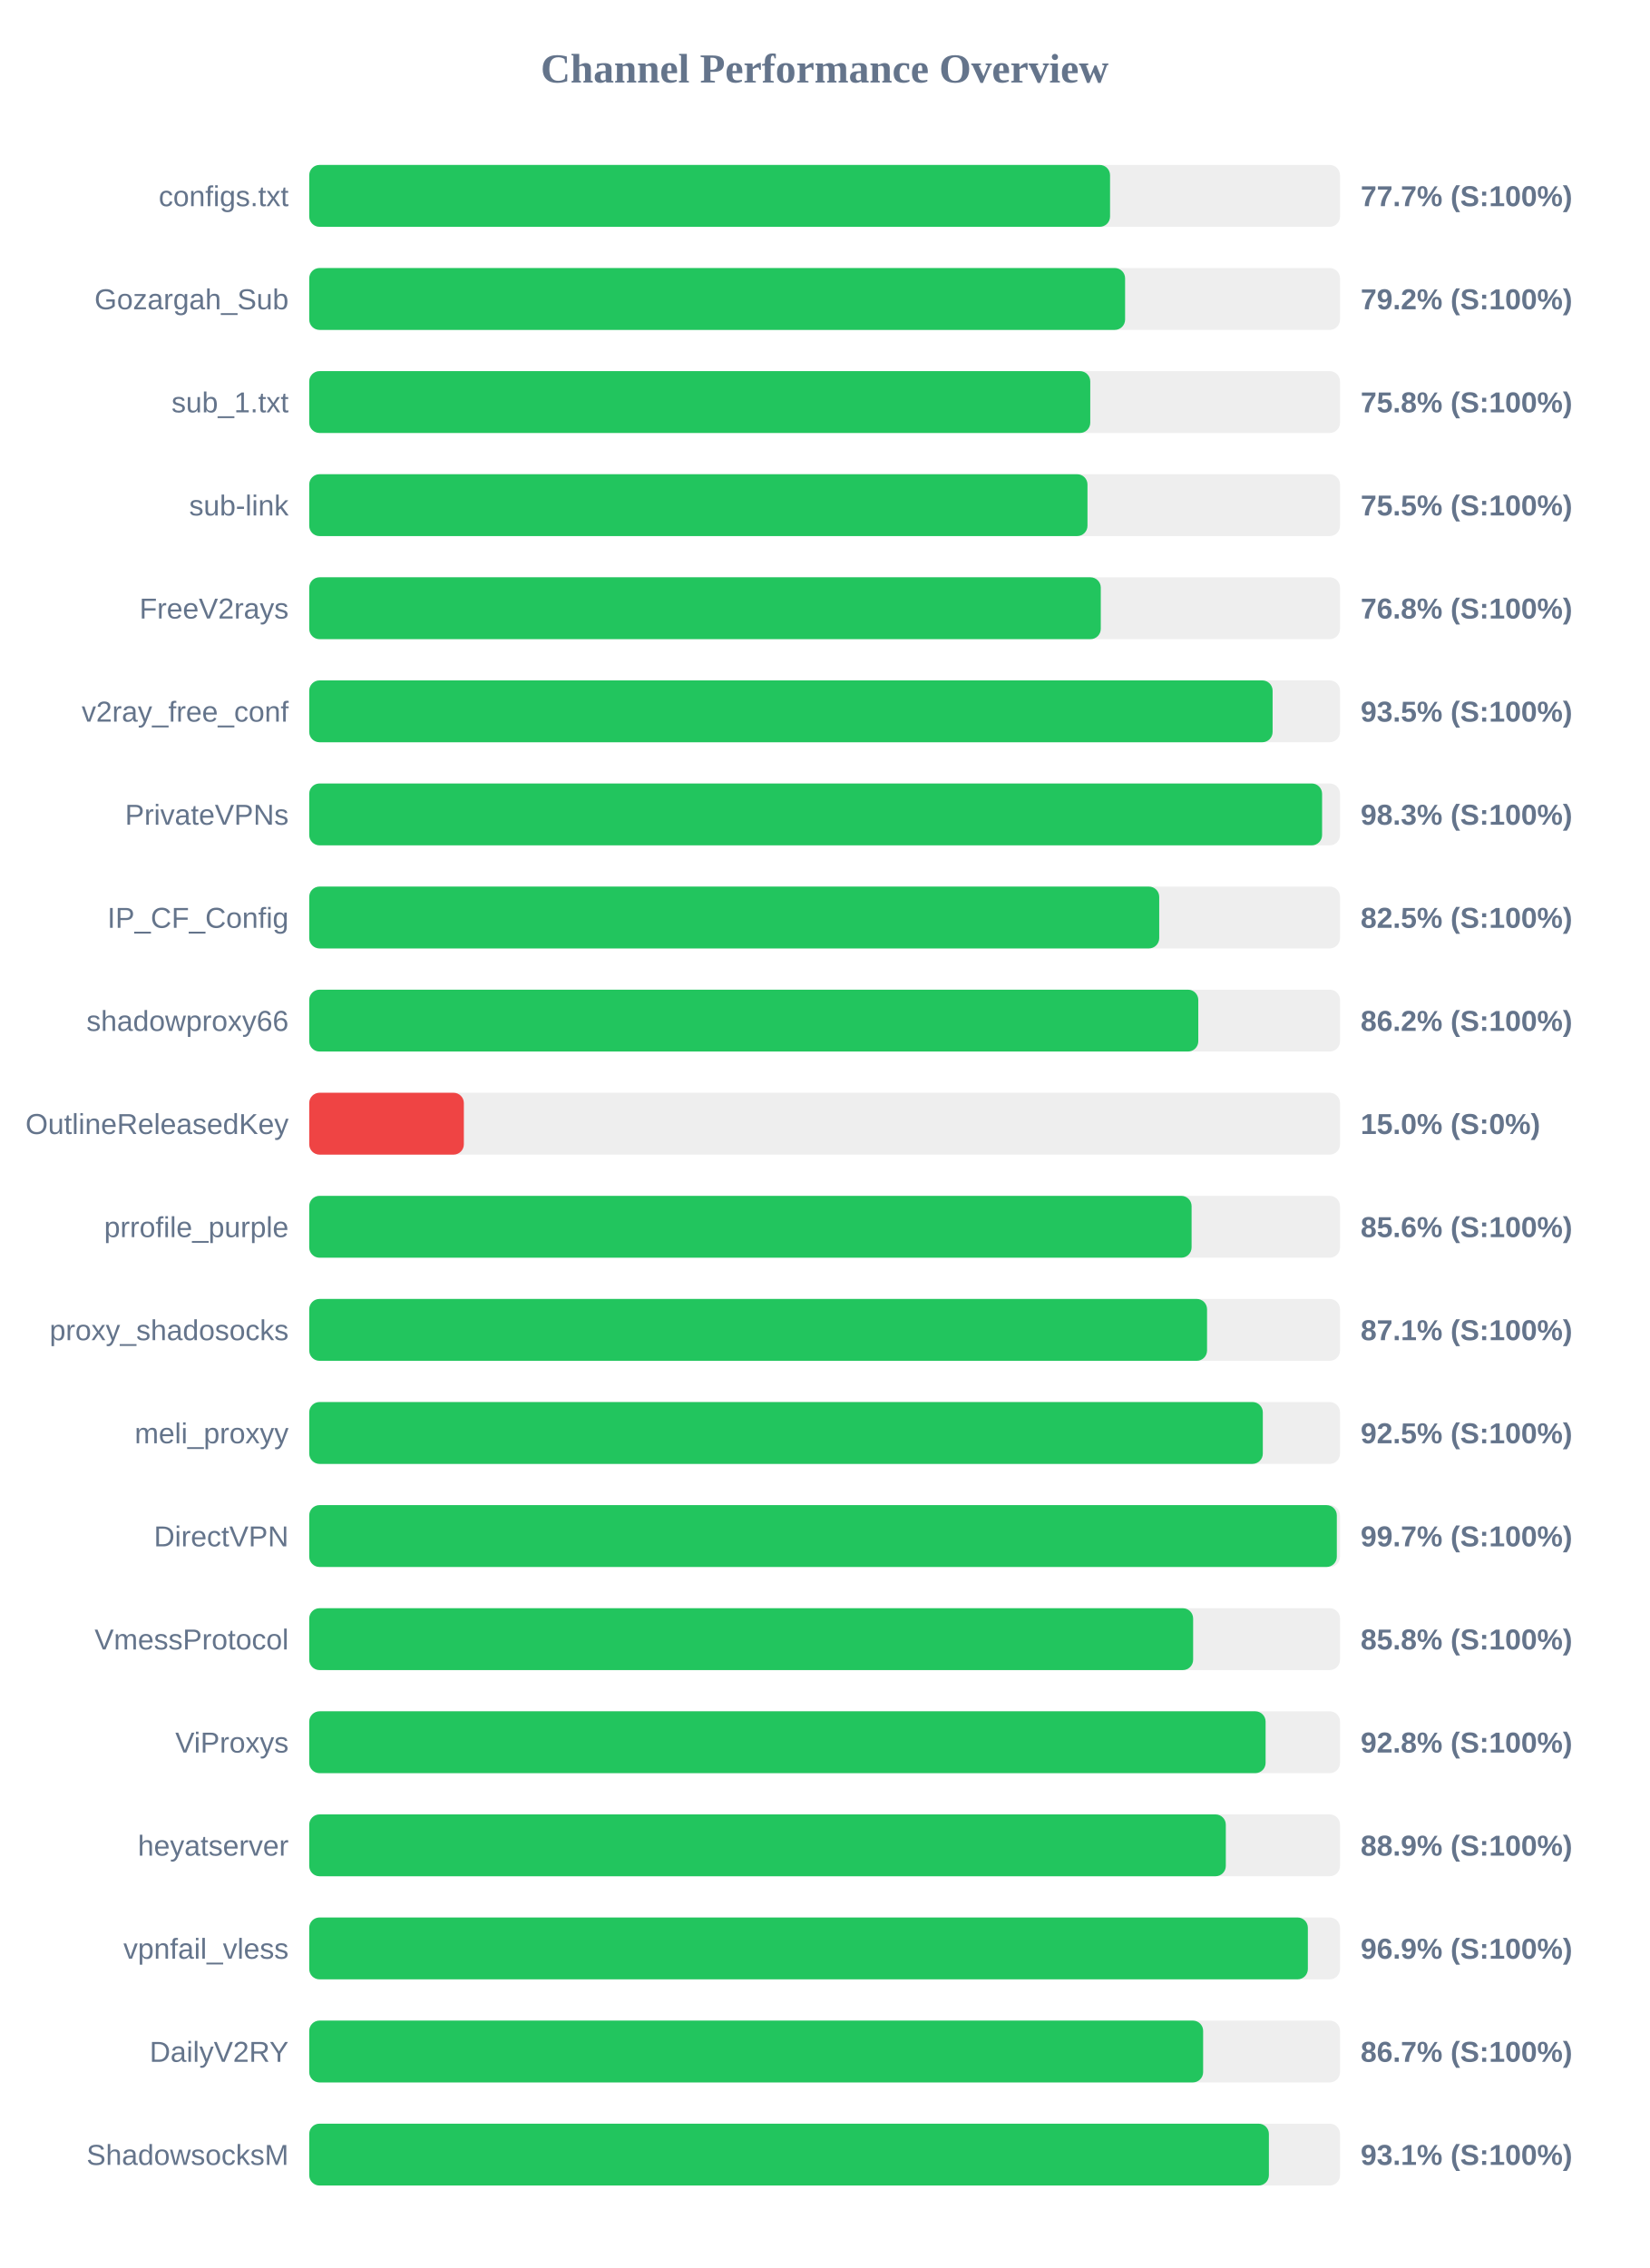
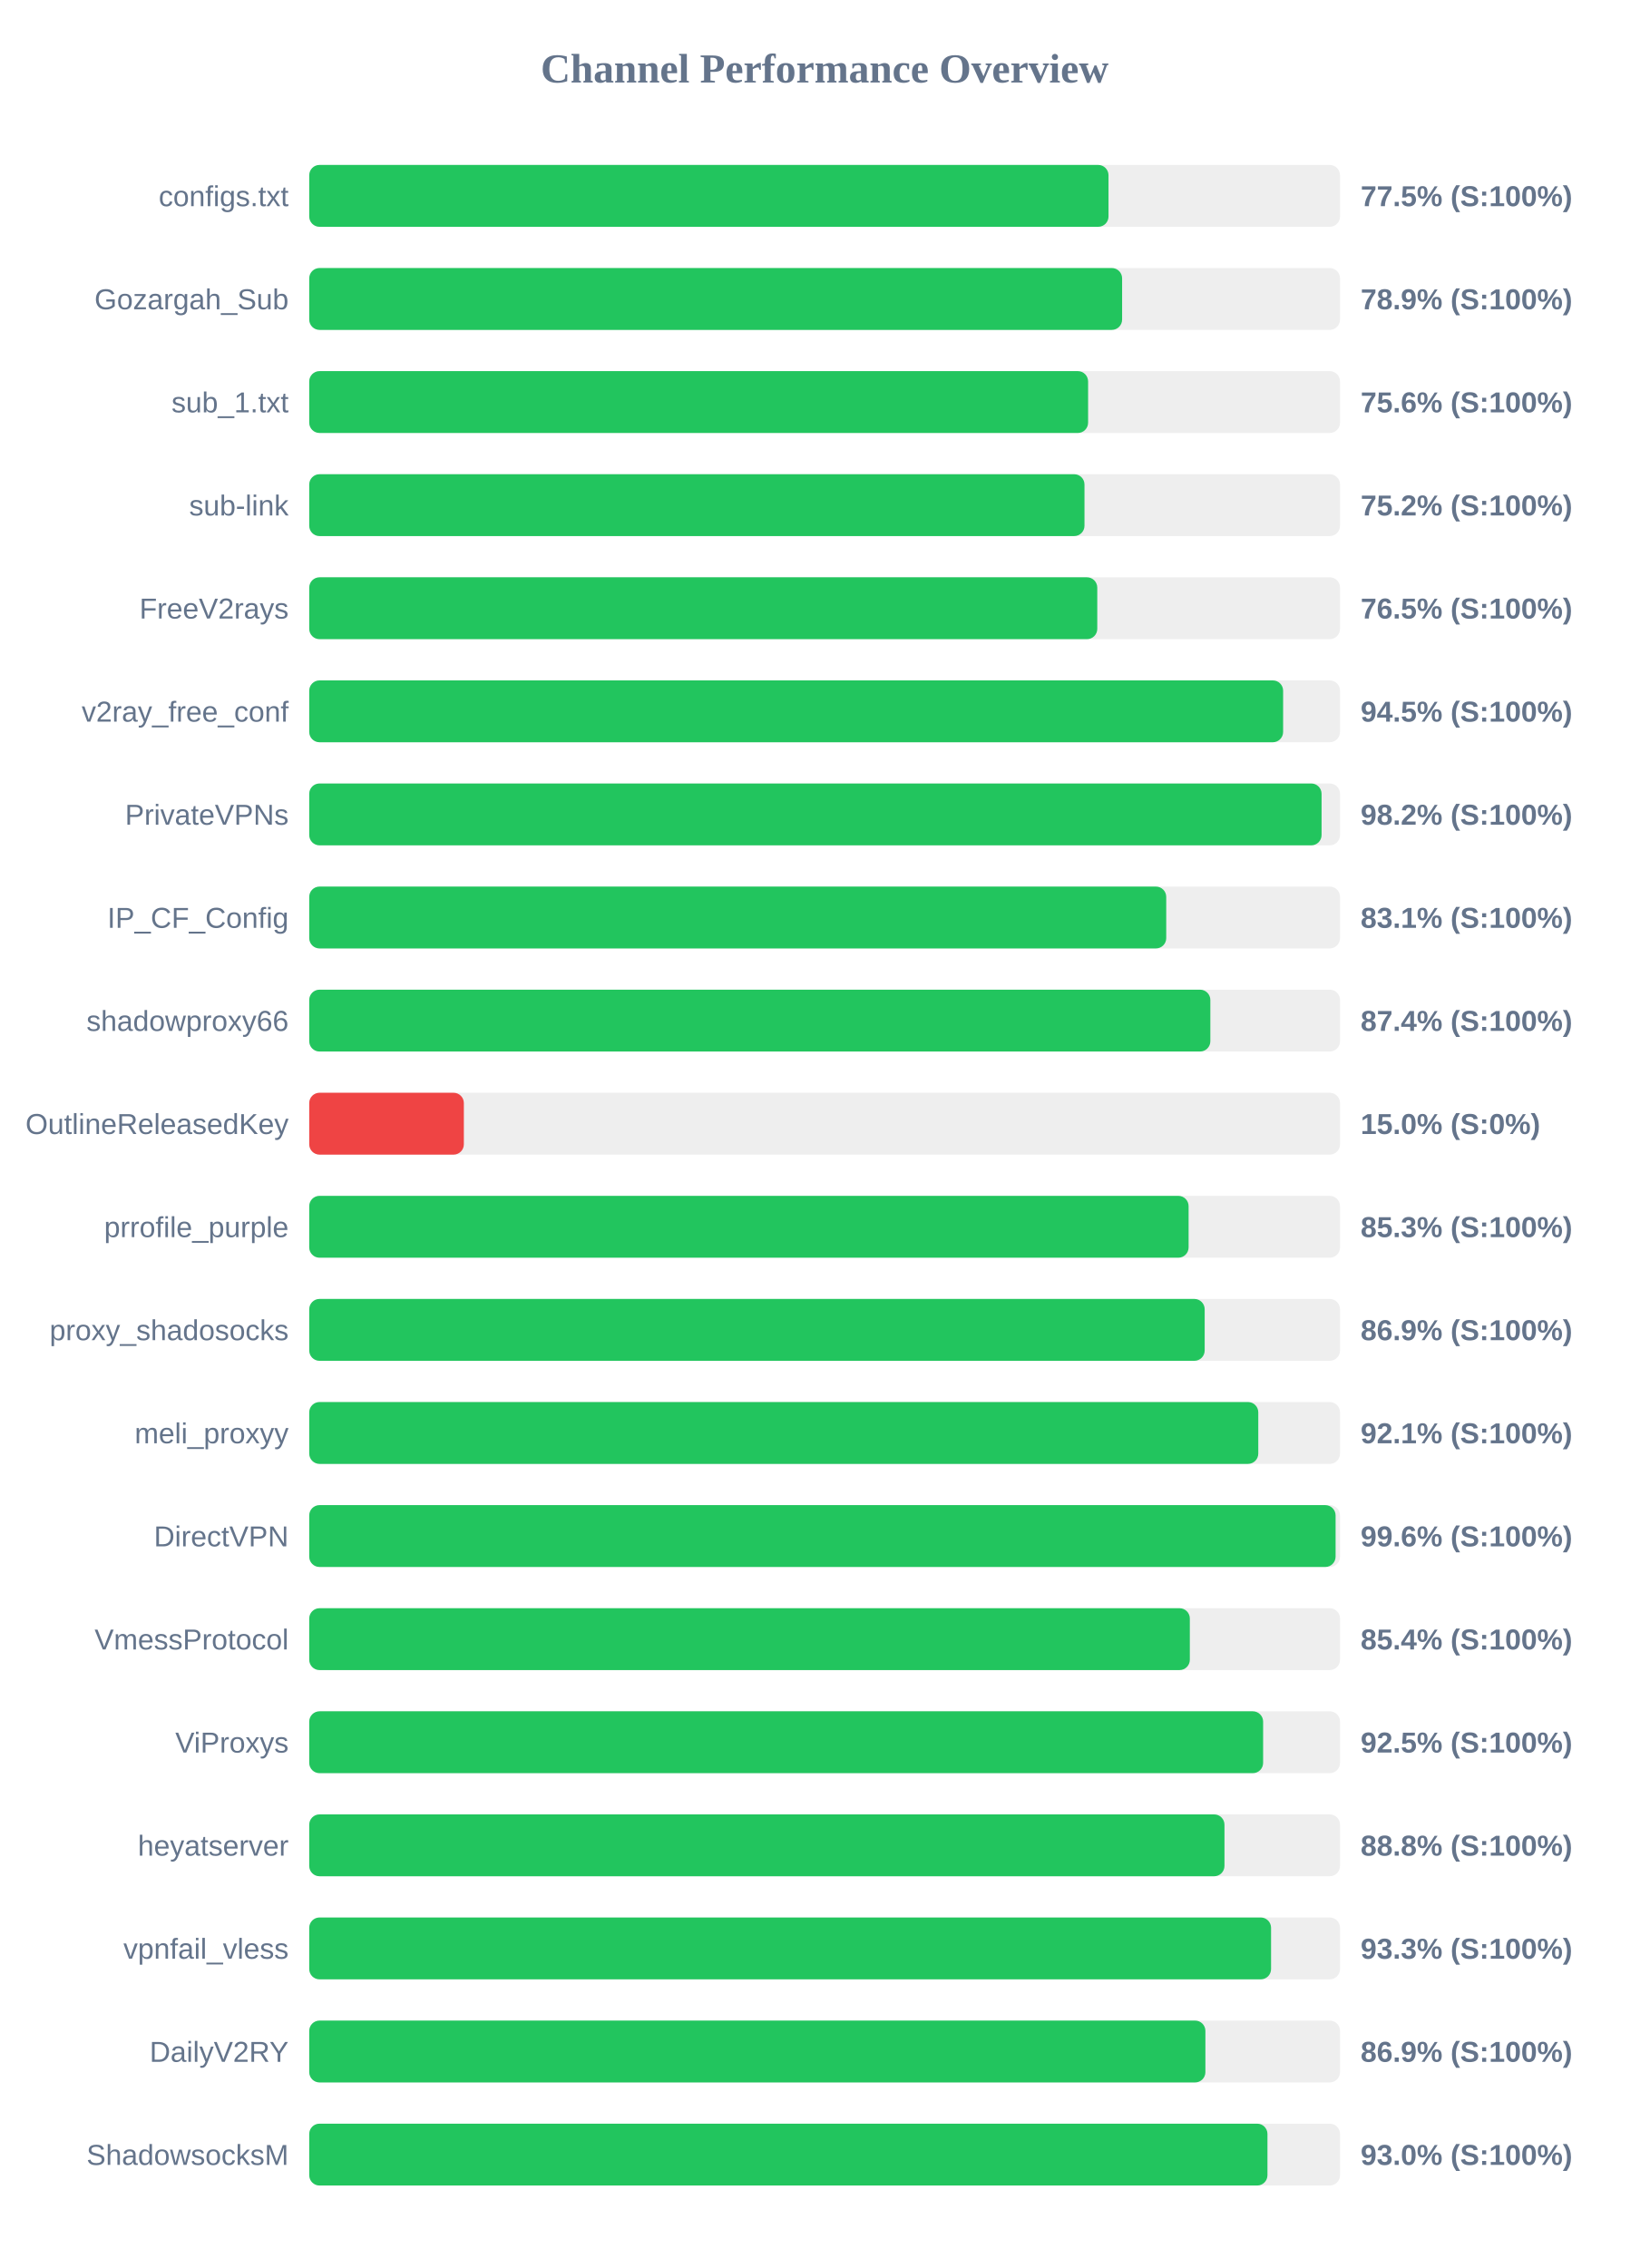
<svg xmlns="http://www.w3.org/2000/svg" width="800" height="1100" version="1.1">
  <style>
        .row { font: 14px Arial; fill: #64748b; }
        .score { font: bold 14px Arial; fill: #64748b; }
    </style>
  <text x="400" y="40" text-anchor="middle" font-size="20px" font-weight="bold" fill="#64748b">Channel Performance Overview</text>
  <rect x="150" y="80" width="500" height="30" fill="#eee" rx="5" />
-   <rect x="150" y="80" width="388.45" height="30" fill="#22c55e" rx="5" />
+   <rect x="150" y="80" width="387.7" height="30" fill="#22c55e" rx="5" />
  <text x="140" y="100" text-anchor="end" class="row">configs.txt</text>
-   <text x="660" y="100" text-anchor="start" class="score">77.7% (S:100%)</text>
+   <text x="660" y="100" text-anchor="start" class="score">77.5% (S:100%)</text>
  <rect x="150" y="130" width="500" height="30" fill="#eee" rx="5" />
-   <rect x="150" y="130" width="395.75" height="30" fill="#22c55e" rx="5" />
+   <rect x="150" y="130" width="394.3" height="30" fill="#22c55e" rx="5" />
  <text x="140" y="150" text-anchor="end" class="row">Gozargah_Sub</text>
-   <text x="660" y="150" text-anchor="start" class="score">79.2% (S:100%)</text>
+   <text x="660" y="150" text-anchor="start" class="score">78.9% (S:100%)</text>
  <rect x="150" y="180" width="500" height="30" fill="#eee" rx="5" />
-   <rect x="150" y="180" width="378.85" height="30" fill="#22c55e" rx="5" />
+   <rect x="150" y="180" width="377.8" height="30" fill="#22c55e" rx="5" />
  <text x="140" y="200" text-anchor="end" class="row">sub_1.txt</text>
-   <text x="660" y="200" text-anchor="start" class="score">75.8% (S:100%)</text>
+   <text x="660" y="200" text-anchor="start" class="score">75.6% (S:100%)</text>
  <rect x="150" y="230" width="500" height="30" fill="#eee" rx="5" />
-   <rect x="150" y="230" width="377.5" height="30" fill="#22c55e" rx="5" />
+   <rect x="150" y="230" width="376.05" height="30" fill="#22c55e" rx="5" />
  <text x="140" y="250" text-anchor="end" class="row">sub-link</text>
-   <text x="660" y="250" text-anchor="start" class="score">75.5% (S:100%)</text>
+   <text x="660" y="250" text-anchor="start" class="score">75.2% (S:100%)</text>
  <rect x="150" y="280" width="500" height="30" fill="#eee" rx="5" />
-   <rect x="150" y="280" width="383.95" height="30" fill="#22c55e" rx="5" />
+   <rect x="150" y="280" width="382.25" height="30" fill="#22c55e" rx="5" />
  <text x="140" y="300" text-anchor="end" class="row">FreeV2rays</text>
-   <text x="660" y="300" text-anchor="start" class="score">76.8% (S:100%)</text>
+   <text x="660" y="300" text-anchor="start" class="score">76.5% (S:100%)</text>
  <rect x="150" y="330" width="500" height="30" fill="#eee" rx="5" />
-   <rect x="150" y="330" width="467.3" height="30" fill="#22c55e" rx="5" />
+   <rect x="150" y="330" width="472.4" height="30" fill="#22c55e" rx="5" />
  <text x="140" y="350" text-anchor="end" class="row">v2ray_free_conf</text>
-   <text x="660" y="350" text-anchor="start" class="score">93.5% (S:100%)</text>
+   <text x="660" y="350" text-anchor="start" class="score">94.5% (S:100%)</text>
  <rect x="150" y="380" width="500" height="30" fill="#eee" rx="5" />
-   <rect x="150" y="380" width="491.3" height="30" fill="#22c55e" rx="5" />
+   <rect x="150" y="380" width="491.05" height="30" fill="#22c55e" rx="5" />
  <text x="140" y="400" text-anchor="end" class="row">PrivateVPNs</text>
-   <text x="660" y="400" text-anchor="start" class="score">98.3% (S:100%)</text>
+   <text x="660" y="400" text-anchor="start" class="score">98.2% (S:100%)</text>
  <rect x="150" y="430" width="500" height="30" fill="#eee" rx="5" />
-   <rect x="150" y="430" width="412.3" height="30" fill="#22c55e" rx="5" />
+   <rect x="150" y="430" width="415.7" height="30" fill="#22c55e" rx="5" />
  <text x="140" y="450" text-anchor="end" class="row">IP_CF_Config</text>
-   <text x="660" y="450" text-anchor="start" class="score">82.5% (S:100%)</text>
+   <text x="660" y="450" text-anchor="start" class="score">83.1% (S:100%)</text>
  <rect x="150" y="480" width="500" height="30" fill="#eee" rx="5" />
-   <rect x="150" y="480" width="431.25" height="30" fill="#22c55e" rx="5" />
+   <rect x="150" y="480" width="437.1" height="30" fill="#22c55e" rx="5" />
  <text x="140" y="500" text-anchor="end" class="row">shadowproxy66</text>
-   <text x="660" y="500" text-anchor="start" class="score">86.2% (S:100%)</text>
+   <text x="660" y="500" text-anchor="start" class="score">87.4% (S:100%)</text>
  <rect x="150" y="530" width="500" height="30" fill="#eee" rx="5" />
  <rect x="150" y="530" width="75.0" height="30" fill="#ef4444" rx="5" />
  <text x="140" y="550" text-anchor="end" class="row">OutlineReleasedKey</text>
  <text x="660" y="550" text-anchor="start" class="score">15.0% (S:0%)</text>
  <rect x="150" y="580" width="500" height="30" fill="#eee" rx="5" />
-   <rect x="150" y="580" width="428.0" height="30" fill="#22c55e" rx="5" />
+   <rect x="150" y="580" width="426.55" height="30" fill="#22c55e" rx="5" />
  <text x="140" y="600" text-anchor="end" class="row">prrofile_purple</text>
-   <text x="660" y="600" text-anchor="start" class="score">85.6% (S:100%)</text>
+   <text x="660" y="600" text-anchor="start" class="score">85.3% (S:100%)</text>
  <rect x="150" y="630" width="500" height="30" fill="#eee" rx="5" />
-   <rect x="150" y="630" width="435.5" height="30" fill="#22c55e" rx="5" />
+   <rect x="150" y="630" width="434.35" height="30" fill="#22c55e" rx="5" />
  <text x="140" y="650" text-anchor="end" class="row">proxy_shadosocks</text>
-   <text x="660" y="650" text-anchor="start" class="score">87.1% (S:100%)</text>
+   <text x="660" y="650" text-anchor="start" class="score">86.9% (S:100%)</text>
  <rect x="150" y="680" width="500" height="30" fill="#eee" rx="5" />
-   <rect x="150" y="680" width="462.55" height="30" fill="#22c55e" rx="5" />
+   <rect x="150" y="680" width="460.35" height="30" fill="#22c55e" rx="5" />
  <text x="140" y="700" text-anchor="end" class="row">meli_proxyy</text>
-   <text x="660" y="700" text-anchor="start" class="score">92.5% (S:100%)</text>
+   <text x="660" y="700" text-anchor="start" class="score">92.1% (S:100%)</text>
  <rect x="150" y="730" width="500" height="30" fill="#eee" rx="5" />
-   <rect x="150" y="730" width="498.45" height="30" fill="#22c55e" rx="5" />
+   <rect x="150" y="730" width="497.85" height="30" fill="#22c55e" rx="5" />
  <text x="140" y="750" text-anchor="end" class="row">DirectVPN</text>
-   <text x="660" y="750" text-anchor="start" class="score">99.7% (S:100%)</text>
+   <text x="660" y="750" text-anchor="start" class="score">99.6% (S:100%)</text>
  <rect x="150" y="780" width="500" height="30" fill="#eee" rx="5" />
-   <rect x="150" y="780" width="428.75" height="30" fill="#22c55e" rx="5" />
+   <rect x="150" y="780" width="427.15" height="30" fill="#22c55e" rx="5" />
  <text x="140" y="800" text-anchor="end" class="row">VmessProtocol</text>
-   <text x="660" y="800" text-anchor="start" class="score">85.8% (S:100%)</text>
+   <text x="660" y="800" text-anchor="start" class="score">85.4% (S:100%)</text>
  <rect x="150" y="830" width="500" height="30" fill="#eee" rx="5" />
-   <rect x="150" y="830" width="463.9" height="30" fill="#22c55e" rx="5" />
+   <rect x="150" y="830" width="462.7" height="30" fill="#22c55e" rx="5" />
  <text x="140" y="850" text-anchor="end" class="row">ViProxys</text>
-   <text x="660" y="850" text-anchor="start" class="score">92.8% (S:100%)</text>
+   <text x="660" y="850" text-anchor="start" class="score">92.5% (S:100%)</text>
  <rect x="150" y="880" width="500" height="30" fill="#eee" rx="5" />
-   <rect x="150" y="880" width="444.6" height="30" fill="#22c55e" rx="5" />
+   <rect x="150" y="880" width="443.95" height="30" fill="#22c55e" rx="5" />
  <text x="140" y="900" text-anchor="end" class="row">heyatserver</text>
-   <text x="660" y="900" text-anchor="start" class="score">88.9% (S:100%)</text>
+   <text x="660" y="900" text-anchor="start" class="score">88.8% (S:100%)</text>
  <rect x="150" y="930" width="500" height="30" fill="#eee" rx="5" />
-   <rect x="150" y="930" width="484.4" height="30" fill="#22c55e" rx="5" />
+   <rect x="150" y="930" width="466.55" height="30" fill="#22c55e" rx="5" />
  <text x="140" y="950" text-anchor="end" class="row">vpnfail_vless</text>
-   <text x="660" y="950" text-anchor="start" class="score">96.9% (S:100%)</text>
+   <text x="660" y="950" text-anchor="start" class="score">93.3% (S:100%)</text>
  <rect x="150" y="980" width="500" height="30" fill="#eee" rx="5" />
-   <rect x="150" y="980" width="433.6" height="30" fill="#22c55e" rx="5" />
+   <rect x="150" y="980" width="434.7" height="30" fill="#22c55e" rx="5" />
  <text x="140" y="1000" text-anchor="end" class="row">DailyV2RY</text>
-   <text x="660" y="1000" text-anchor="start" class="score">86.7% (S:100%)</text>
+   <text x="660" y="1000" text-anchor="start" class="score">86.9% (S:100%)</text>
  <rect x="150" y="1030" width="500" height="30" fill="#eee" rx="5" />
-   <rect x="150" y="1030" width="465.5" height="30" fill="#22c55e" rx="5" />
+   <rect x="150" y="1030" width="464.8" height="30" fill="#22c55e" rx="5" />
  <text x="140" y="1050" text-anchor="end" class="row">ShadowsocksM</text>
-   <text x="660" y="1050" text-anchor="start" class="score">93.1% (S:100%)</text>
+   <text x="660" y="1050" text-anchor="start" class="score">93.0% (S:100%)</text>
</svg>
